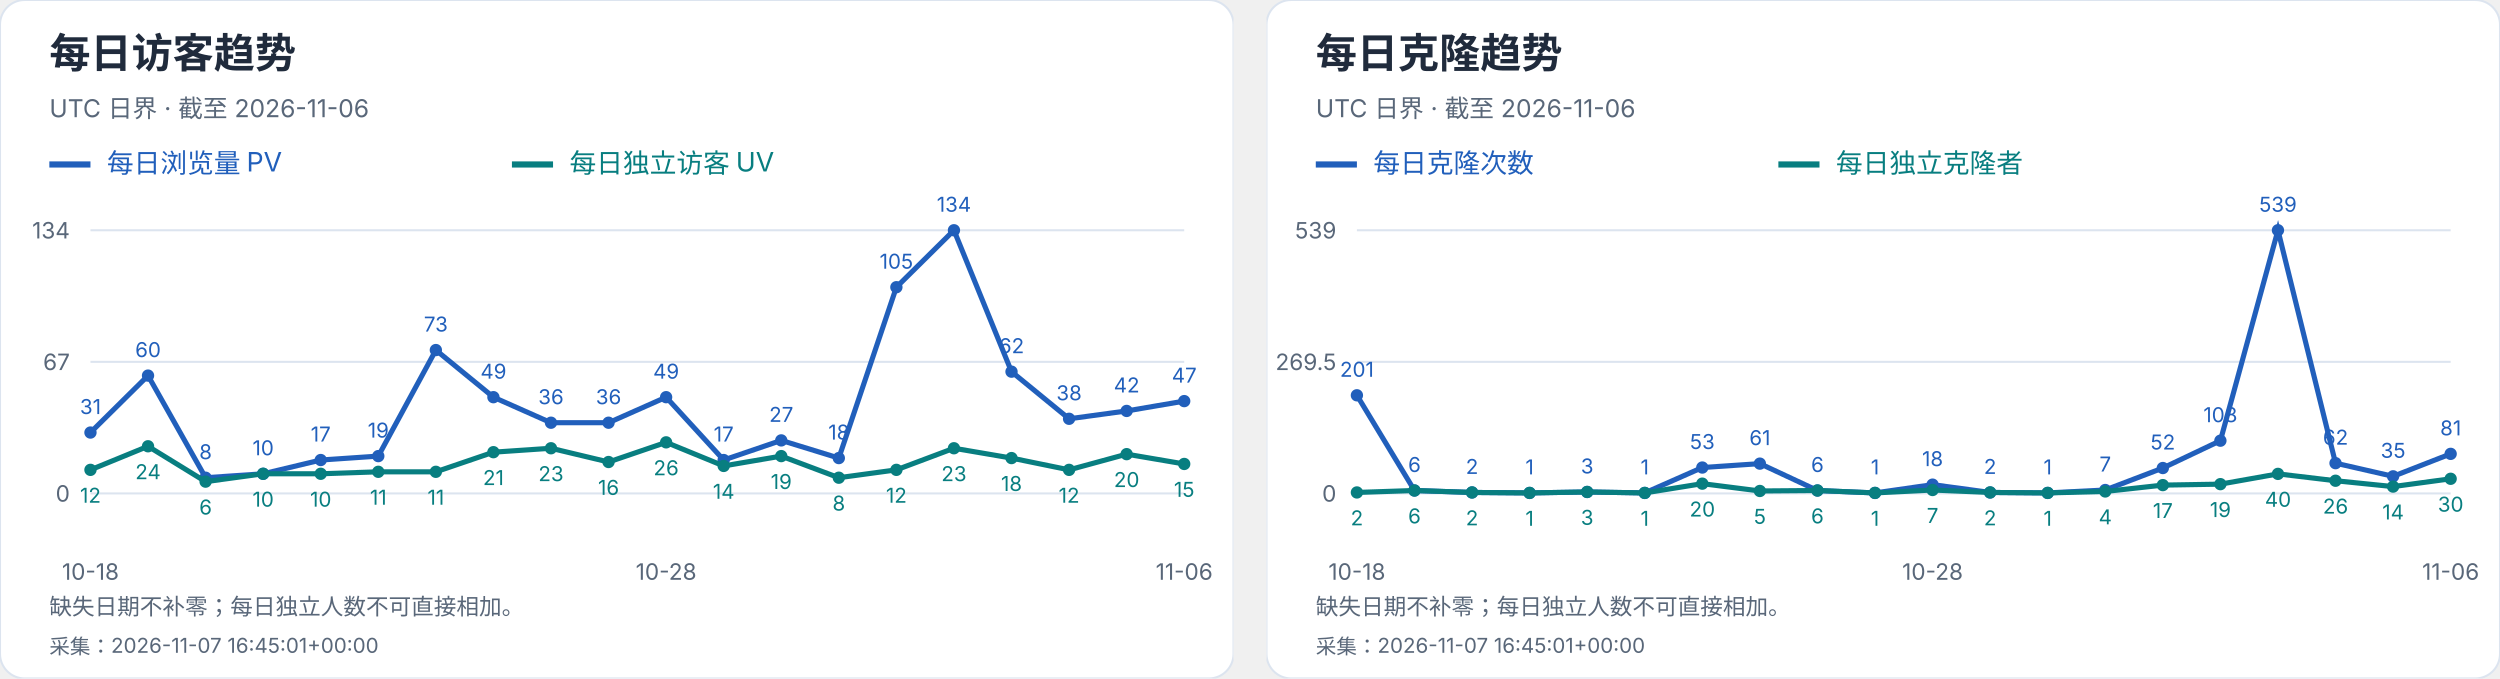
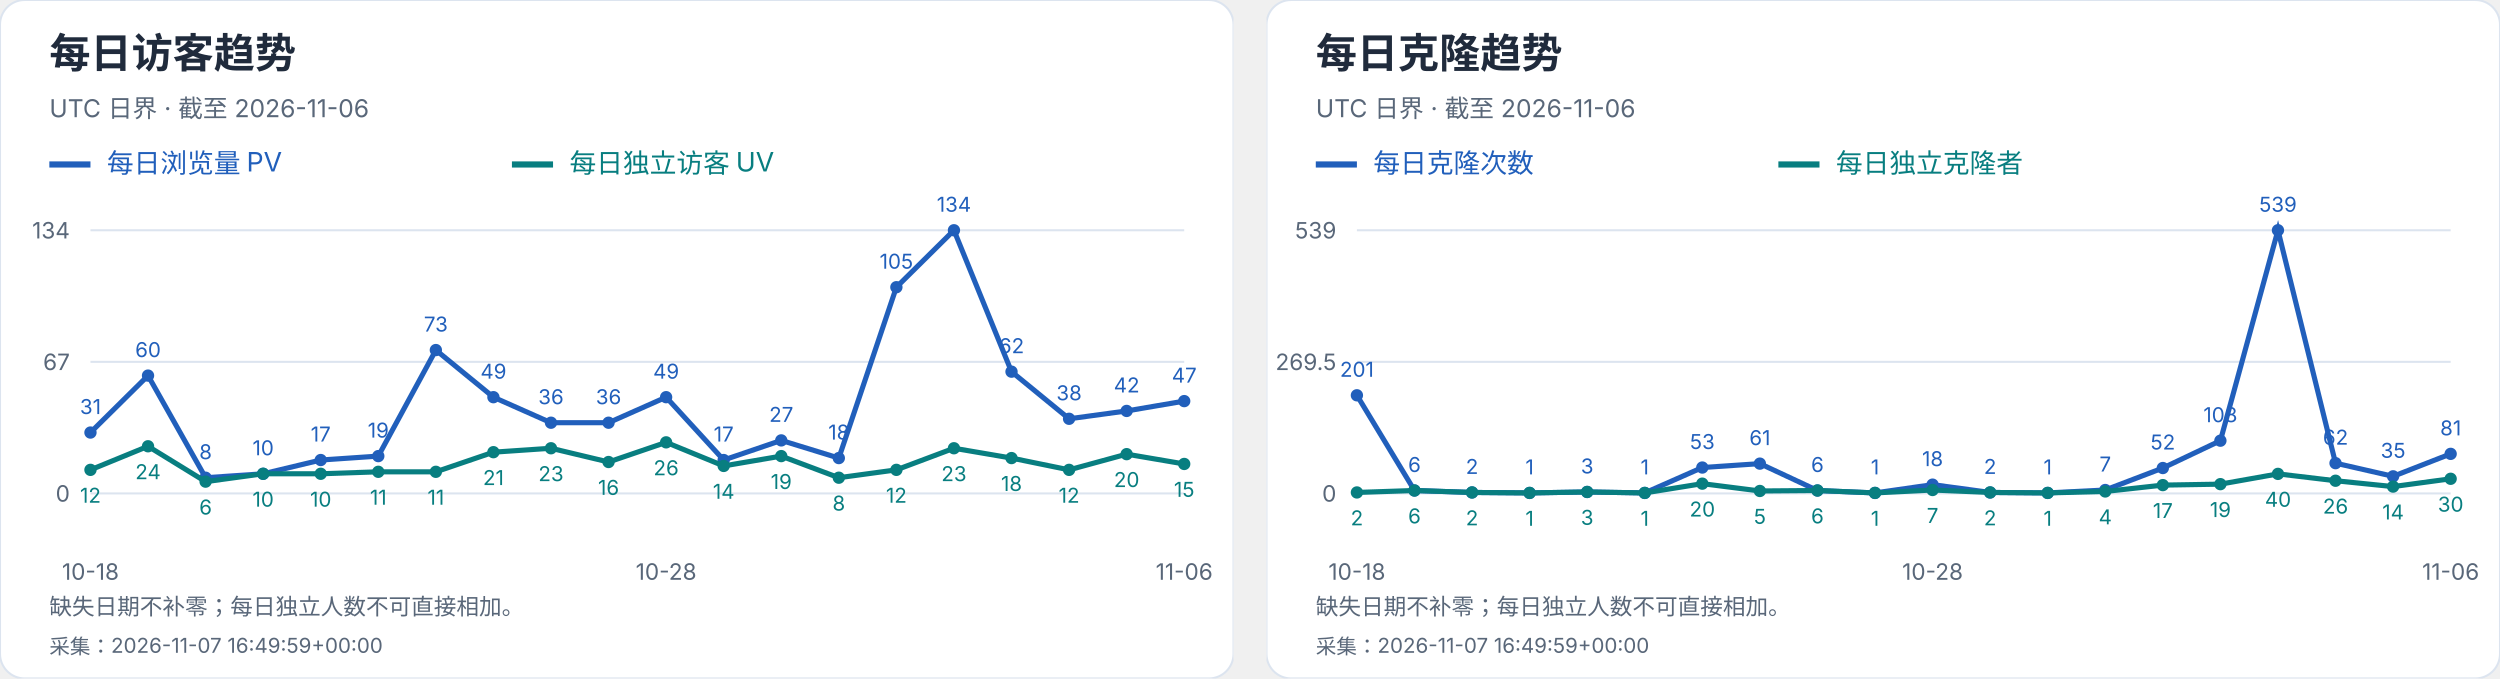
<svg xmlns="http://www.w3.org/2000/svg" width="1216" height="330" viewBox="0 0 1216 330" role="img" aria-label="每日访客及克隆趋势">
  <svg width="600" height="330" viewBox="0 0 600 330" role="img" aria-label="每日访客趋势">
    <style>text{font-family:-apple-system,BlinkMacSystemFont,"Segoe UI","PingFang SC","Microsoft YaHei",sans-serif;font-variant-numeric:tabular-nums}</style>
    <rect width="600" height="330" rx="12" fill="white" stroke="#dce4ef" />
    <text x="24" y="33" font-size="20" fill="#202b3c" font-weight="650" text-anchor="start">每日访客趋势</text>
    <text x="24" y="57" font-size="12" fill="#596779" font-weight="400" text-anchor="start">UTC 日界 · 截至 2026-11-06</text>
    <path d="M24 80h20" stroke="#215fbb" stroke-width="3" />
    <text x="52" y="84" font-size="13" fill="#215fbb" font-weight="400" text-anchor="start">每日浏览量 PV</text>
    <path d="M249 80h20" stroke="#087e80" stroke-width="3" />
    <text x="277" y="84" font-size="13" fill="#087e80" font-weight="400" text-anchor="start">每日独立访客 UV</text>
    <path d="M44 240.0H576" stroke="#dce4ef" />
    <text x="34" y="244.0" font-size="11" fill="#596779" font-weight="400" text-anchor="end">0</text>
    <path d="M44 176.0H576" stroke="#dce4ef" />
    <text x="34" y="180.0" font-size="11" fill="#596779" font-weight="400" text-anchor="end">67</text>
    <path d="M44 112.0H576" stroke="#dce4ef" />
    <text x="34" y="116.0" font-size="11" fill="#596779" font-weight="400" text-anchor="end">134</text>
    <circle cx="44.00" cy="210.39" r="3" fill="#215fbb" />
    <text x="44.0" y="201.39" font-size="10" fill="#215fbb" font-weight="400" text-anchor="middle">31</text>
    <circle cx="72.00" cy="182.69" r="3" fill="#215fbb" />
    <text x="72.0" y="173.69" font-size="10" fill="#215fbb" font-weight="400" text-anchor="middle">60</text>
    <circle cx="100.00" cy="232.36" r="3" fill="#215fbb" />
    <text x="100.0" y="223.36" font-size="10" fill="#215fbb" font-weight="400" text-anchor="middle">8</text>
    <circle cx="128.00" cy="230.45" r="3" fill="#215fbb" />
    <text x="128.0" y="221.45" font-size="10" fill="#215fbb" font-weight="400" text-anchor="middle">10</text>
    <circle cx="156.00" cy="223.76" r="3" fill="#215fbb" />
    <text x="156.0" y="214.76" font-size="10" fill="#215fbb" font-weight="400" text-anchor="middle">17</text>
    <circle cx="184.00" cy="221.85" r="3" fill="#215fbb" />
    <text x="184.0" y="212.85" font-size="10" fill="#215fbb" font-weight="400" text-anchor="middle">19</text>
    <circle cx="212.00" cy="170.27" r="3" fill="#215fbb" />
    <text x="212.0" y="161.27" font-size="10" fill="#215fbb" font-weight="400" text-anchor="middle">73</text>
    <circle cx="240.00" cy="193.19" r="3" fill="#215fbb" />
    <text x="240.0" y="184.19" font-size="10" fill="#215fbb" font-weight="400" text-anchor="middle">49</text>
    <circle cx="268.00" cy="205.61" r="3" fill="#215fbb" />
    <text x="268.0" y="196.61" font-size="10" fill="#215fbb" font-weight="400" text-anchor="middle">36</text>
    <circle cx="296.00" cy="205.61" r="3" fill="#215fbb" />
    <text x="296.0" y="196.61" font-size="10" fill="#215fbb" font-weight="400" text-anchor="middle">36</text>
    <circle cx="324.00" cy="193.19" r="3" fill="#215fbb" />
    <text x="324.0" y="184.19" font-size="10" fill="#215fbb" font-weight="400" text-anchor="middle">49</text>
    <circle cx="352.00" cy="223.76" r="3" fill="#215fbb" />
    <text x="352.0" y="214.76" font-size="10" fill="#215fbb" font-weight="400" text-anchor="middle">17</text>
    <circle cx="380.00" cy="214.21" r="3" fill="#215fbb" />
    <text x="380.0" y="205.21" font-size="10" fill="#215fbb" font-weight="400" text-anchor="middle">27</text>
    <circle cx="408.00" cy="222.81" r="3" fill="#215fbb" />
    <text x="408.0" y="213.81" font-size="10" fill="#215fbb" font-weight="400" text-anchor="middle">18</text>
    <circle cx="436.00" cy="139.70" r="3" fill="#215fbb" />
    <text x="436.0" y="130.7" font-size="10" fill="#215fbb" font-weight="400" text-anchor="middle">105</text>
    <circle cx="464.00" cy="112.00" r="3" fill="#215fbb" />
    <text x="464.0" y="103.0" font-size="10" fill="#215fbb" font-weight="400" text-anchor="middle">134</text>
    <circle cx="492.00" cy="180.78" r="3" fill="#215fbb" />
    <text x="492.0" y="171.78" font-size="10" fill="#215fbb" font-weight="400" text-anchor="middle">62</text>
    <circle cx="520.00" cy="203.70" r="3" fill="#215fbb" />
    <text x="520.0" y="194.7" font-size="10" fill="#215fbb" font-weight="400" text-anchor="middle">38</text>
    <circle cx="548.00" cy="199.88" r="3" fill="#215fbb" />
    <text x="548.0" y="190.88" font-size="10" fill="#215fbb" font-weight="400" text-anchor="middle">42</text>
    <circle cx="576.00" cy="195.10" r="3" fill="#215fbb" />
    <text x="576.0" y="186.1" font-size="10" fill="#215fbb" font-weight="400" text-anchor="middle">47</text>
    <polyline points="44.00,210.39 72.00,182.69 100.00,232.36 128.00,230.45 156.00,223.76 184.00,221.85 212.00,170.27 240.00,193.19 268.00,205.61 296.00,205.61 324.00,193.19 352.00,223.76 380.00,214.21 408.00,222.81 436.00,139.70 464.00,112.00 492.00,180.78 520.00,203.70 548.00,199.88 576.00,195.10" fill="none" stroke="#215fbb" stroke-width="2.5" />
    <circle cx="44.00" cy="228.54" r="3" fill="#087e80" />
    <text x="44.0" y="244.54" font-size="10" fill="#087e80" font-weight="400" text-anchor="middle">12</text>
    <circle cx="72.00" cy="217.07" r="3" fill="#087e80" />
    <text x="72.0" y="233.07" font-size="10" fill="#087e80" font-weight="400" text-anchor="middle">24</text>
    <circle cx="100.00" cy="234.27" r="3" fill="#087e80" />
    <text x="100.0" y="250.27" font-size="10" fill="#087e80" font-weight="400" text-anchor="middle">6</text>
    <circle cx="128.00" cy="230.45" r="3" fill="#087e80" />
    <text x="128.0" y="246.45" font-size="10" fill="#087e80" font-weight="400" text-anchor="middle">10</text>
    <circle cx="156.00" cy="230.45" r="3" fill="#087e80" />
    <text x="156.0" y="246.45" font-size="10" fill="#087e80" font-weight="400" text-anchor="middle">10</text>
    <circle cx="184.00" cy="229.49" r="3" fill="#087e80" />
    <text x="184.0" y="245.49" font-size="10" fill="#087e80" font-weight="400" text-anchor="middle">11</text>
    <circle cx="212.00" cy="229.49" r="3" fill="#087e80" />
    <text x="212.0" y="245.49" font-size="10" fill="#087e80" font-weight="400" text-anchor="middle">11</text>
    <circle cx="240.00" cy="219.94" r="3" fill="#087e80" />
    <text x="240.0" y="235.94" font-size="10" fill="#087e80" font-weight="400" text-anchor="middle">21</text>
    <circle cx="268.00" cy="218.03" r="3" fill="#087e80" />
    <text x="268.0" y="234.03" font-size="10" fill="#087e80" font-weight="400" text-anchor="middle">23</text>
    <circle cx="296.00" cy="224.72" r="3" fill="#087e80" />
    <text x="296.0" y="240.72" font-size="10" fill="#087e80" font-weight="400" text-anchor="middle">16</text>
    <circle cx="324.00" cy="215.16" r="3" fill="#087e80" />
    <text x="324.0" y="231.16" font-size="10" fill="#087e80" font-weight="400" text-anchor="middle">26</text>
    <circle cx="352.00" cy="226.63" r="3" fill="#087e80" />
    <text x="352.0" y="242.63" font-size="10" fill="#087e80" font-weight="400" text-anchor="middle">14</text>
    <circle cx="380.00" cy="221.85" r="3" fill="#087e80" />
    <text x="380.0" y="237.85" font-size="10" fill="#087e80" font-weight="400" text-anchor="middle">19</text>
    <circle cx="408.00" cy="232.36" r="3" fill="#087e80" />
    <text x="408.0" y="248.36" font-size="10" fill="#087e80" font-weight="400" text-anchor="middle">8</text>
    <circle cx="436.00" cy="228.54" r="3" fill="#087e80" />
    <text x="436.0" y="244.54" font-size="10" fill="#087e80" font-weight="400" text-anchor="middle">12</text>
    <circle cx="464.00" cy="218.03" r="3" fill="#087e80" />
    <text x="464.0" y="234.03" font-size="10" fill="#087e80" font-weight="400" text-anchor="middle">23</text>
    <circle cx="492.00" cy="222.81" r="3" fill="#087e80" />
    <text x="492.0" y="238.81" font-size="10" fill="#087e80" font-weight="400" text-anchor="middle">18</text>
    <circle cx="520.00" cy="228.54" r="3" fill="#087e80" />
    <text x="520.0" y="244.54" font-size="10" fill="#087e80" font-weight="400" text-anchor="middle">12</text>
    <circle cx="548.00" cy="220.90" r="3" fill="#087e80" />
    <text x="548.0" y="236.9" font-size="10" fill="#087e80" font-weight="400" text-anchor="middle">20</text>
    <circle cx="576.00" cy="225.67" r="3" fill="#087e80" />
    <text x="576.0" y="241.67" font-size="10" fill="#087e80" font-weight="400" text-anchor="middle">15</text>
    <polyline points="44.00,228.54 72.00,217.07 100.00,234.27 128.00,230.45 156.00,230.45 184.00,229.49 212.00,229.49 240.00,219.94 268.00,218.03 296.00,224.72 324.00,215.16 352.00,226.63 380.00,221.85 408.00,232.36 436.00,228.54 464.00,218.03 492.00,222.81 520.00,228.54 548.00,220.90 576.00,225.67" fill="none" stroke="#087e80" stroke-width="2.5" />
    <text x="44.0" y="282" font-size="11" fill="#596779" font-weight="400" text-anchor="middle">10-18</text>
    <text x="324.0" y="282" font-size="11" fill="#596779" font-weight="400" text-anchor="middle">10-28</text>
    <text x="576.0" y="282" font-size="11" fill="#596779" font-weight="400" text-anchor="middle">11-06</text>
    <text x="24" y="299" font-size="11" fill="#596779" font-weight="400" text-anchor="start">缺失日期不补零；每日独立人数不可直接相加。</text>
-     <text x="24" y="318" font-size="10" fill="#596779" font-weight="400" text-anchor="start">采集：2026-11-07 16:45:01+00:00</text>
+     <text x="24" y="318" font-size="10" fill="#596779" font-weight="400" text-anchor="start">采集：2026-11-07 16:49:59+00:00</text>
  </svg>
  <svg x="616" y="0" width="600" height="330" viewBox="0 0 600 330" role="img" aria-label="每日克隆趋势">
    <style>text{font-family:-apple-system,BlinkMacSystemFont,"Segoe UI","PingFang SC","Microsoft YaHei",sans-serif;font-variant-numeric:tabular-nums}</style>
    <rect width="600" height="330" rx="12" fill="white" stroke="#dce4ef" />
    <text x="24" y="33" font-size="20" fill="#202b3c" font-weight="650" text-anchor="start">每日克隆趋势</text>
    <text x="24" y="57" font-size="12" fill="#596779" font-weight="400" text-anchor="start">UTC 日界 · 截至 2026-11-06</text>
    <path d="M24 80h20" stroke="#215fbb" stroke-width="3" />
    <text x="52" y="84" font-size="13" fill="#215fbb" font-weight="400" text-anchor="start">每日克隆次数</text>
    <path d="M249 80h20" stroke="#087e80" stroke-width="3" />
    <text x="277" y="84" font-size="13" fill="#087e80" font-weight="400" text-anchor="start">每日独立克隆者</text>
    <path d="M44 240.0H576" stroke="#dce4ef" />
    <text x="34" y="244.0" font-size="11" fill="#596779" font-weight="400" text-anchor="end">0</text>
    <path d="M44 176.0H576" stroke="#dce4ef" />
    <text x="34" y="180.0" font-size="11" fill="#596779" font-weight="400" text-anchor="end">269.5</text>
    <path d="M44 112.0H576" stroke="#dce4ef" />
    <text x="34" y="116.0" font-size="11" fill="#596779" font-weight="400" text-anchor="end">539</text>
    <circle cx="44.00" cy="192.27" r="3" fill="#215fbb" />
    <text x="44.0" y="183.27" font-size="10" fill="#215fbb" font-weight="400" text-anchor="middle">201</text>
    <circle cx="72.00" cy="238.58" r="3" fill="#215fbb" />
    <text x="72.0" y="229.58" font-size="10" fill="#215fbb" font-weight="400" text-anchor="middle">6</text>
    <circle cx="100.00" cy="239.53" r="3" fill="#215fbb" />
    <text x="100.0" y="230.53" font-size="10" fill="#215fbb" font-weight="400" text-anchor="middle">2</text>
    <circle cx="128.00" cy="239.76" r="3" fill="#215fbb" />
    <text x="128.0" y="230.76" font-size="10" fill="#215fbb" font-weight="400" text-anchor="middle">1</text>
    <circle cx="156.00" cy="239.29" r="3" fill="#215fbb" />
    <text x="156.0" y="230.29" font-size="10" fill="#215fbb" font-weight="400" text-anchor="middle">3</text>
    <circle cx="184.00" cy="239.76" r="3" fill="#215fbb" />
    <text x="184.0" y="230.76" font-size="10" fill="#215fbb" font-weight="400" text-anchor="middle">1</text>
    <circle cx="212.00" cy="227.41" r="3" fill="#215fbb" />
    <text x="212.0" y="218.41" font-size="10" fill="#215fbb" font-weight="400" text-anchor="middle">53</text>
    <circle cx="240.00" cy="225.51" r="3" fill="#215fbb" />
    <text x="240.0" y="216.51" font-size="10" fill="#215fbb" font-weight="400" text-anchor="middle">61</text>
    <circle cx="268.00" cy="238.58" r="3" fill="#215fbb" />
    <text x="268.0" y="229.58" font-size="10" fill="#215fbb" font-weight="400" text-anchor="middle">6</text>
    <circle cx="296.00" cy="239.76" r="3" fill="#215fbb" />
    <text x="296.0" y="230.76" font-size="10" fill="#215fbb" font-weight="400" text-anchor="middle">1</text>
    <circle cx="324.00" cy="235.73" r="3" fill="#215fbb" />
    <text x="324.0" y="226.73" font-size="10" fill="#215fbb" font-weight="400" text-anchor="middle">18</text>
    <circle cx="352.00" cy="239.53" r="3" fill="#215fbb" />
    <text x="352.0" y="230.53" font-size="10" fill="#215fbb" font-weight="400" text-anchor="middle">2</text>
    <circle cx="380.00" cy="239.76" r="3" fill="#215fbb" />
    <text x="380.0" y="230.76" font-size="10" fill="#215fbb" font-weight="400" text-anchor="middle">1</text>
    <circle cx="408.00" cy="238.34" r="3" fill="#215fbb" />
    <text x="408.0" y="229.34" font-size="10" fill="#215fbb" font-weight="400" text-anchor="middle">7</text>
    <circle cx="436.00" cy="227.65" r="3" fill="#215fbb" />
    <text x="436.0" y="218.65" font-size="10" fill="#215fbb" font-weight="400" text-anchor="middle">52</text>
    <circle cx="464.00" cy="214.35" r="3" fill="#215fbb" />
    <text x="464.0" y="205.35" font-size="10" fill="#215fbb" font-weight="400" text-anchor="middle">108</text>
    <circle cx="492.00" cy="112.00" r="3" fill="#215fbb" />
    <text x="492.0" y="103.0" font-size="10" fill="#215fbb" font-weight="400" text-anchor="middle">539</text>
    <circle cx="520.00" cy="225.28" r="3" fill="#215fbb" />
    <text x="520.0" y="216.28" font-size="10" fill="#215fbb" font-weight="400" text-anchor="middle">62</text>
    <circle cx="548.00" cy="231.69" r="3" fill="#215fbb" />
    <text x="548.0" y="222.69" font-size="10" fill="#215fbb" font-weight="400" text-anchor="middle">35</text>
    <circle cx="576.00" cy="220.76" r="3" fill="#215fbb" />
    <text x="576.0" y="211.76" font-size="10" fill="#215fbb" font-weight="400" text-anchor="middle">81</text>
    <polyline points="44.00,192.27 72.00,238.58 100.00,239.53 128.00,239.76 156.00,239.29 184.00,239.76 212.00,227.41 240.00,225.51 268.00,238.58 296.00,239.76 324.00,235.73 352.00,239.53 380.00,239.76 408.00,238.34 436.00,227.65 464.00,214.35 492.00,112.00 520.00,225.28 548.00,231.69 576.00,220.76" fill="none" stroke="#215fbb" stroke-width="2.5" />
    <circle cx="44.00" cy="239.53" r="3" fill="#087e80" />
    <text x="44.0" y="255.53" font-size="10" fill="#087e80" font-weight="400" text-anchor="middle">2</text>
    <circle cx="72.00" cy="238.58" r="3" fill="#087e80" />
    <text x="72.0" y="254.58" font-size="10" fill="#087e80" font-weight="400" text-anchor="middle">6</text>
    <circle cx="100.00" cy="239.53" r="3" fill="#087e80" />
    <text x="100.0" y="255.53" font-size="10" fill="#087e80" font-weight="400" text-anchor="middle">2</text>
    <circle cx="128.00" cy="239.76" r="3" fill="#087e80" />
    <text x="128.0" y="255.76" font-size="10" fill="#087e80" font-weight="400" text-anchor="middle">1</text>
    <circle cx="156.00" cy="239.29" r="3" fill="#087e80" />
    <text x="156.0" y="255.29" font-size="10" fill="#087e80" font-weight="400" text-anchor="middle">3</text>
    <circle cx="184.00" cy="239.76" r="3" fill="#087e80" />
    <text x="184.0" y="255.76" font-size="10" fill="#087e80" font-weight="400" text-anchor="middle">1</text>
    <circle cx="212.00" cy="235.25" r="3" fill="#087e80" />
    <text x="212.0" y="251.25" font-size="10" fill="#087e80" font-weight="400" text-anchor="middle">20</text>
    <circle cx="240.00" cy="238.81" r="3" fill="#087e80" />
    <text x="240.0" y="254.81" font-size="10" fill="#087e80" font-weight="400" text-anchor="middle">5</text>
    <circle cx="268.00" cy="238.58" r="3" fill="#087e80" />
    <text x="268.0" y="254.58" font-size="10" fill="#087e80" font-weight="400" text-anchor="middle">6</text>
    <circle cx="296.00" cy="239.76" r="3" fill="#087e80" />
    <text x="296.0" y="255.76" font-size="10" fill="#087e80" font-weight="400" text-anchor="middle">1</text>
    <circle cx="324.00" cy="238.34" r="3" fill="#087e80" />
    <text x="324.0" y="254.34" font-size="10" fill="#087e80" font-weight="400" text-anchor="middle">7</text>
    <circle cx="352.00" cy="239.53" r="3" fill="#087e80" />
    <text x="352.0" y="255.53" font-size="10" fill="#087e80" font-weight="400" text-anchor="middle">2</text>
    <circle cx="380.00" cy="239.76" r="3" fill="#087e80" />
    <text x="380.0" y="255.76" font-size="10" fill="#087e80" font-weight="400" text-anchor="middle">1</text>
    <circle cx="408.00" cy="239.05" r="3" fill="#087e80" />
    <text x="408.0" y="255.05" font-size="10" fill="#087e80" font-weight="400" text-anchor="middle">4</text>
    <circle cx="436.00" cy="235.96" r="3" fill="#087e80" />
    <text x="436.0" y="251.96" font-size="10" fill="#087e80" font-weight="400" text-anchor="middle">17</text>
    <circle cx="464.00" cy="235.49" r="3" fill="#087e80" />
    <text x="464.0" y="251.49" font-size="10" fill="#087e80" font-weight="400" text-anchor="middle">19</text>
    <circle cx="492.00" cy="230.50" r="3" fill="#087e80" />
    <text x="492.0" y="246.5" font-size="10" fill="#087e80" font-weight="400" text-anchor="middle">40</text>
    <circle cx="520.00" cy="233.83" r="3" fill="#087e80" />
    <text x="520.0" y="249.83" font-size="10" fill="#087e80" font-weight="400" text-anchor="middle">26</text>
    <circle cx="548.00" cy="236.68" r="3" fill="#087e80" />
    <text x="548.0" y="252.68" font-size="10" fill="#087e80" font-weight="400" text-anchor="middle">14</text>
    <circle cx="576.00" cy="232.88" r="3" fill="#087e80" />
    <text x="576.0" y="248.88" font-size="10" fill="#087e80" font-weight="400" text-anchor="middle">30</text>
    <polyline points="44.00,239.53 72.00,238.58 100.00,239.53 128.00,239.76 156.00,239.29 184.00,239.76 212.00,235.25 240.00,238.81 268.00,238.58 296.00,239.76 324.00,238.34 352.00,239.53 380.00,239.76 408.00,239.05 436.00,235.96 464.00,235.49 492.00,230.50 520.00,233.83 548.00,236.68 576.00,232.88" fill="none" stroke="#087e80" stroke-width="2.5" />
    <text x="44.0" y="282" font-size="11" fill="#596779" font-weight="400" text-anchor="middle">10-18</text>
    <text x="324.0" y="282" font-size="11" fill="#596779" font-weight="400" text-anchor="middle">10-28</text>
    <text x="576.0" y="282" font-size="11" fill="#596779" font-weight="400" text-anchor="middle">11-06</text>
    <text x="24" y="299" font-size="11" fill="#596779" font-weight="400" text-anchor="start">缺失日期不补零；每日独立人数不可直接相加。</text>
-     <text x="24" y="318" font-size="10" fill="#596779" font-weight="400" text-anchor="start">采集：2026-11-07 16:45:01+00:00</text>
+     <text x="24" y="318" font-size="10" fill="#596779" font-weight="400" text-anchor="start">采集：2026-11-07 16:49:59+00:00</text>
  </svg>
</svg>
